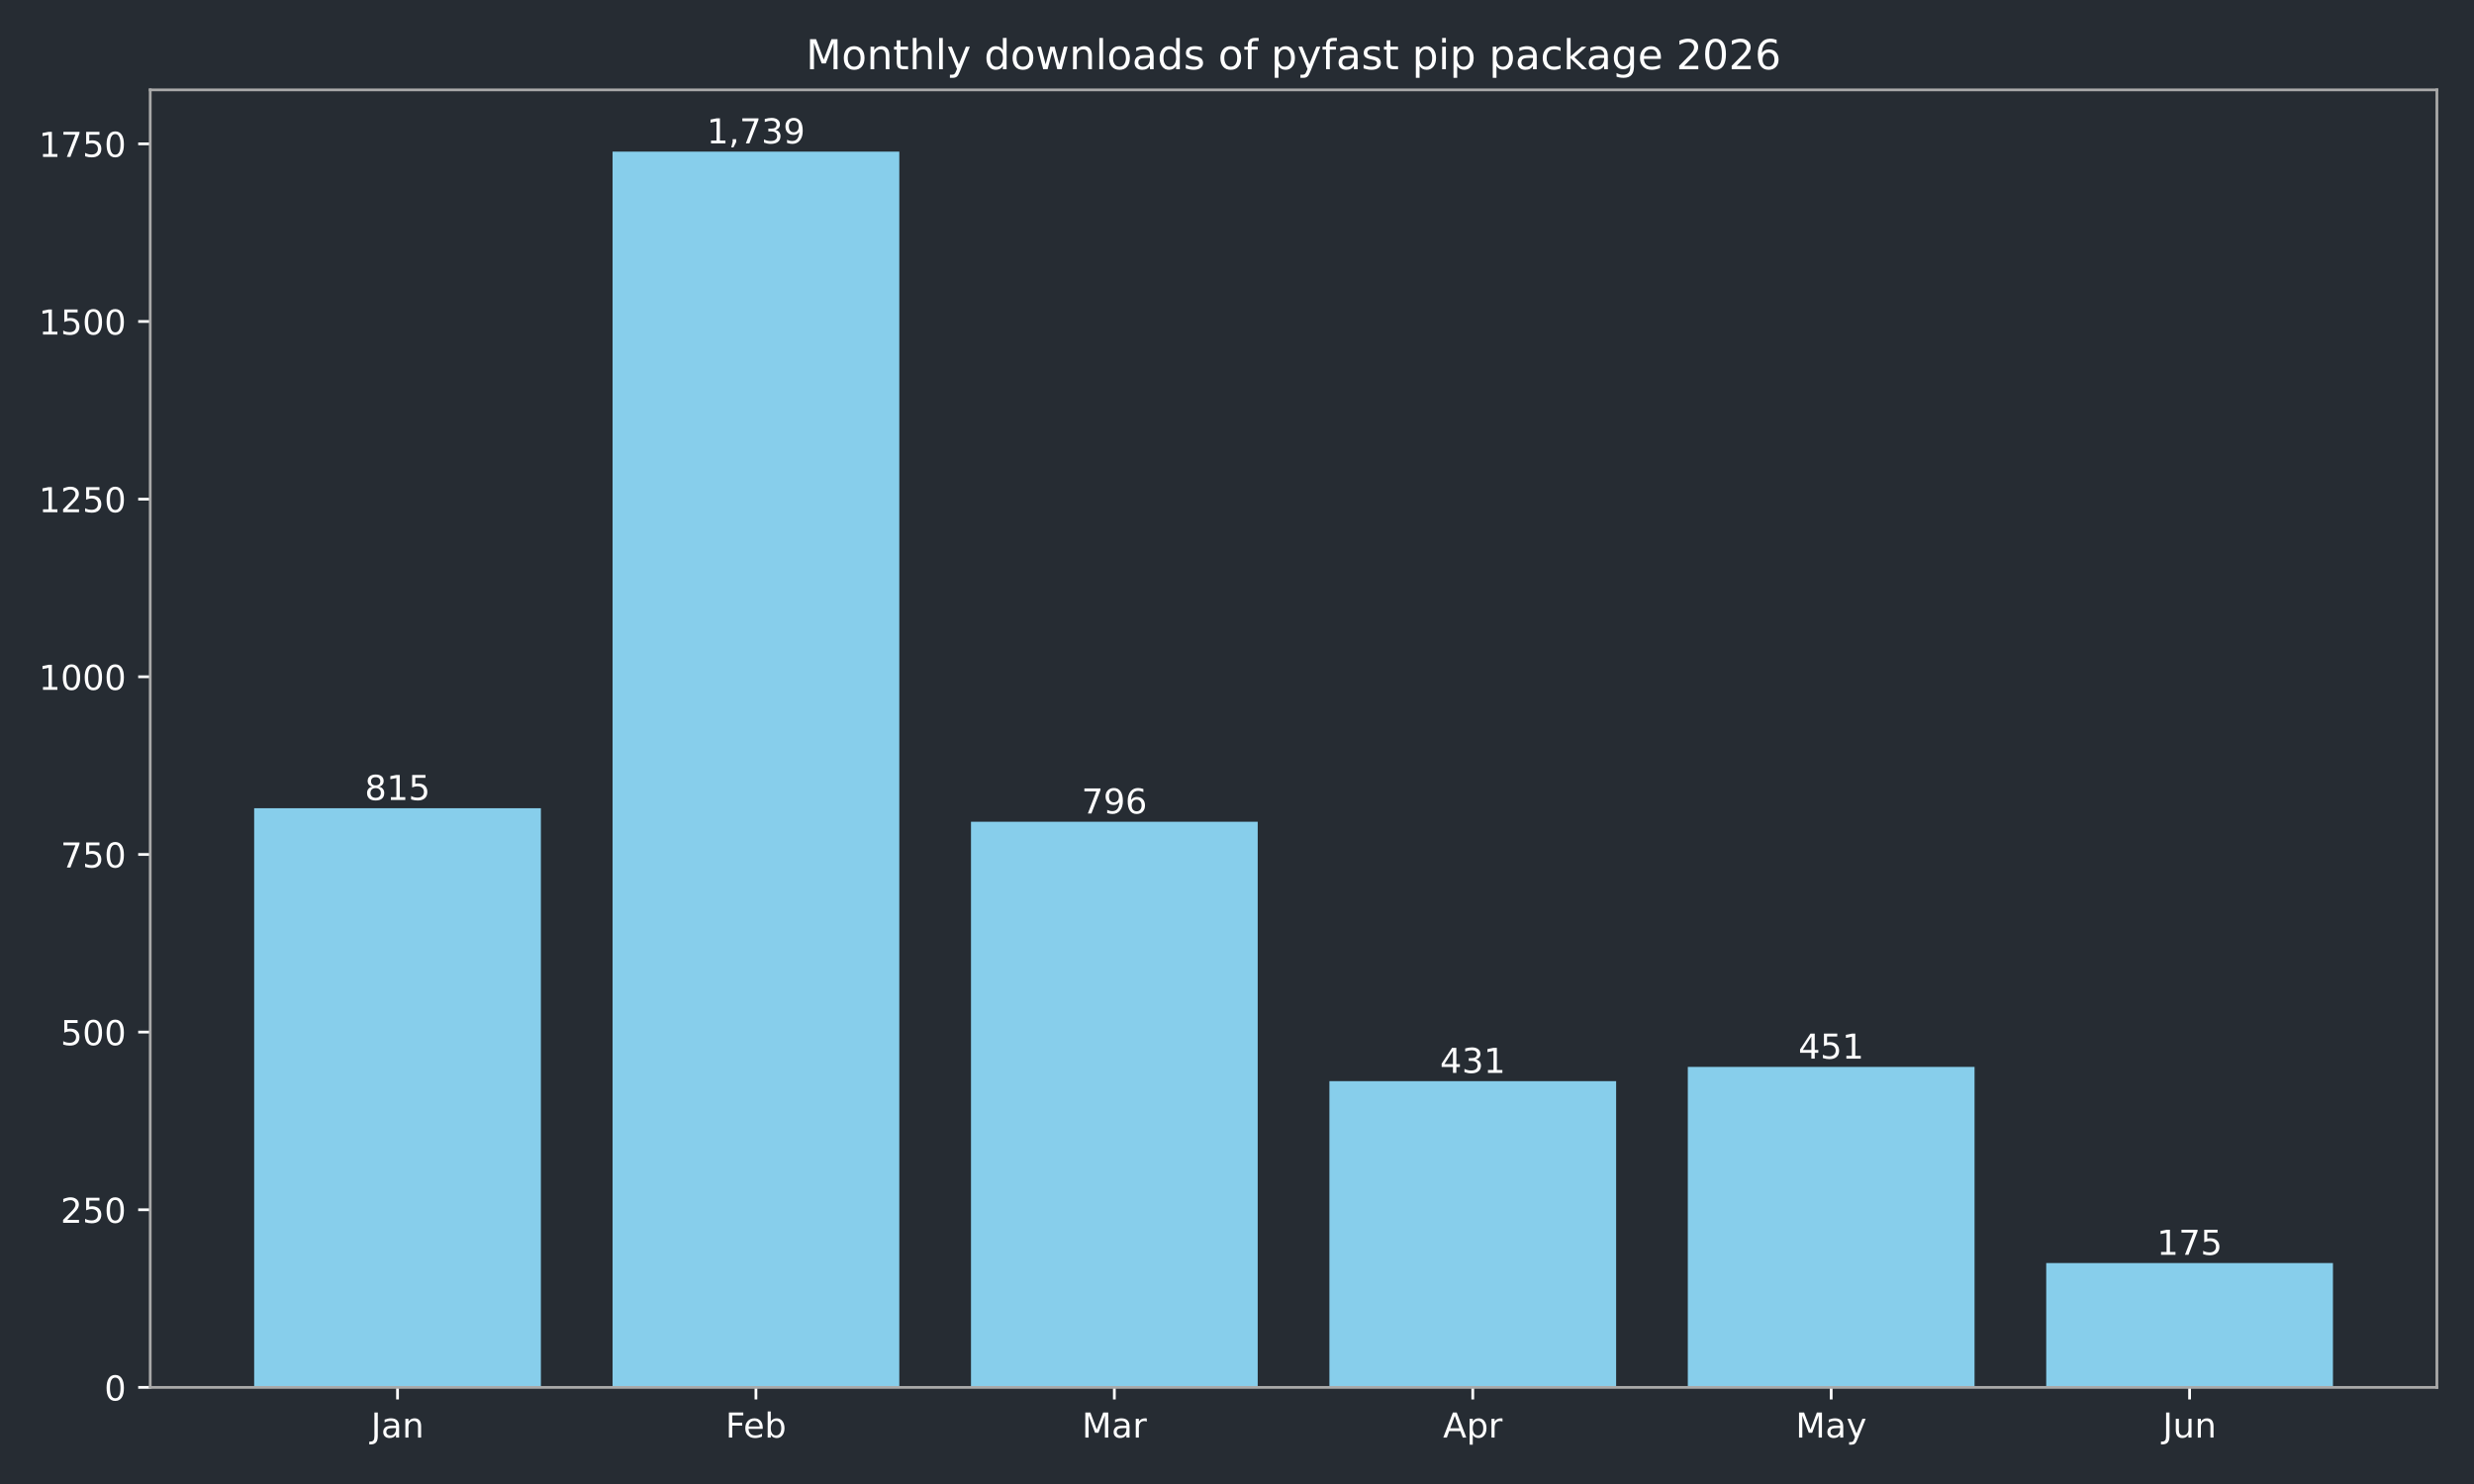
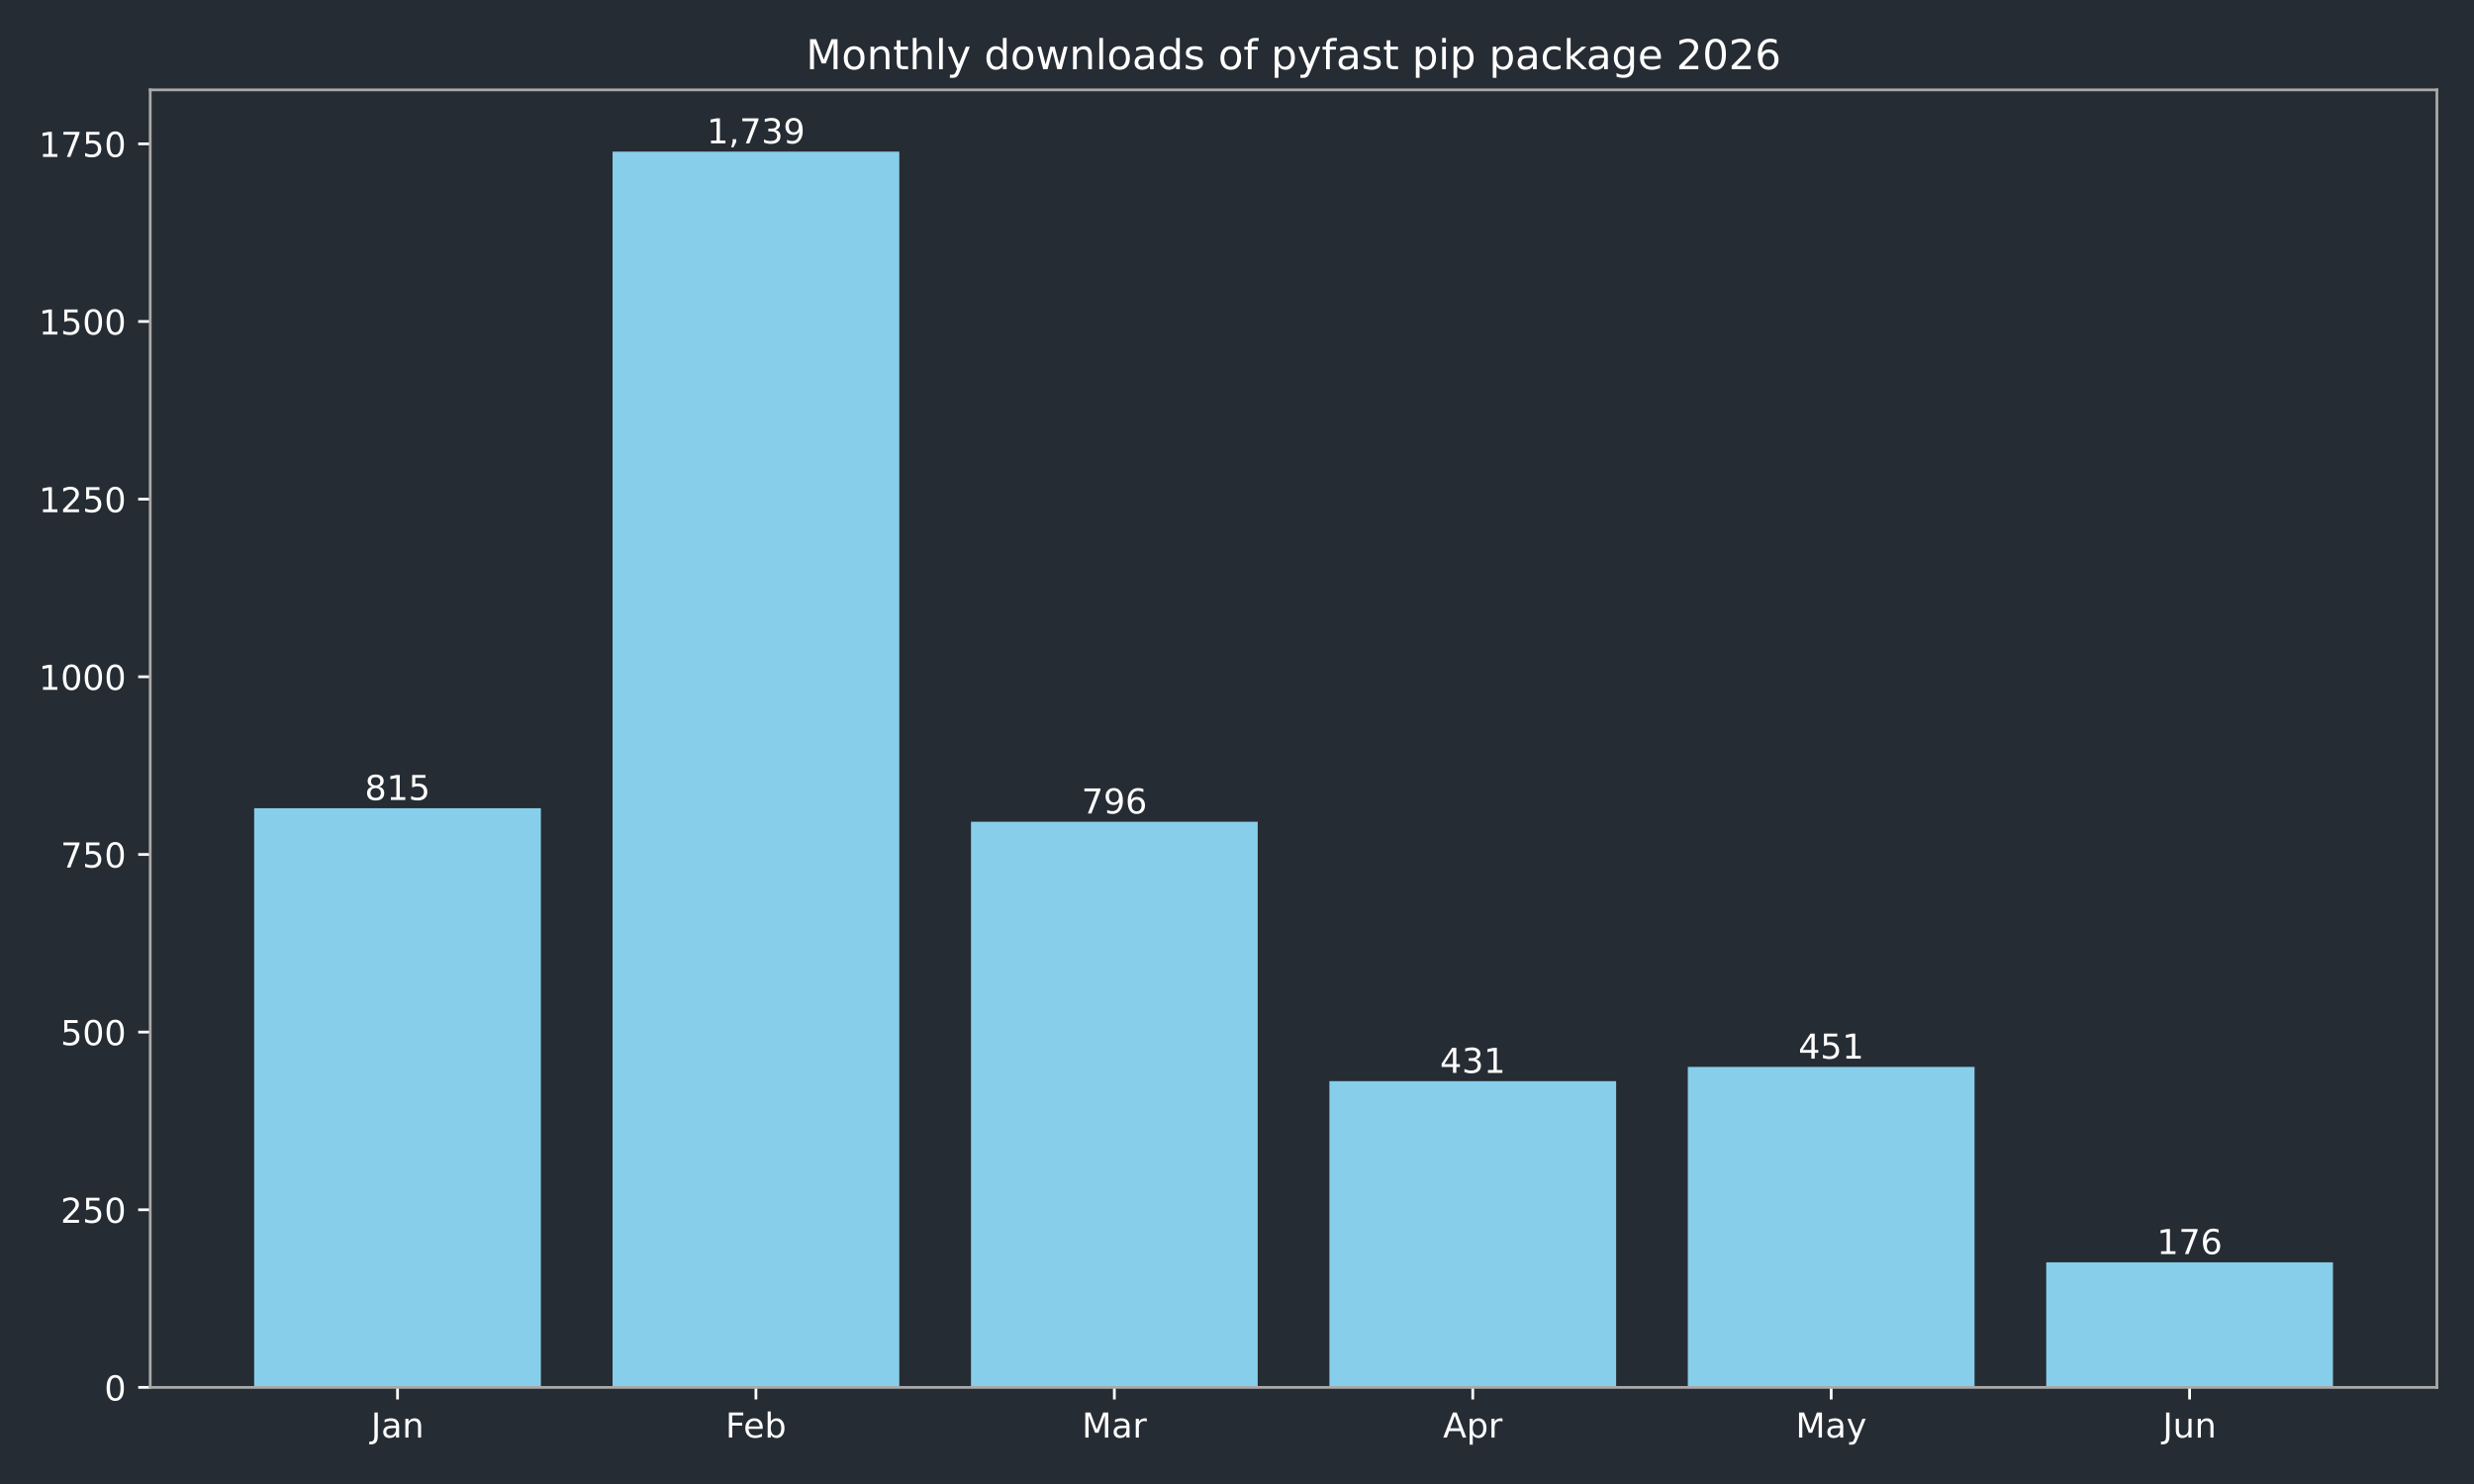
<svg xmlns="http://www.w3.org/2000/svg" xmlns:xlink="http://www.w3.org/1999/xlink" width="720pt" height="432pt" viewBox="0 0 720 432" version="1.1">
  <defs>
    <style type="text/css">*{stroke-linejoin: round; stroke-linecap: butt}</style>
  </defs>
  <g id="figure_1">
    <g id="patch_1">
      <path d="M 0 432  L 720 432  L 720 0  L 0 0  z " style="fill: #262c33" />
    </g>
    <g id="axes_1">
      <g id="patch_2">
        <path d="M 43.72 403.878  L 709.2 403.878  L 709.2 26.16  L 43.72 26.16  z " style="fill: #262c33" />
      </g>
      <g id="patch_3">
-         <path d="M 73.969 403.878  L 157.415 403.878  L 157.415 235.286  L 73.969 235.286  z " clip-path="url(#p4d38c6f871)" style="fill: #87ceeb" />
+         <path d="M 73.969 403.878  L 157.415 403.878  L 157.415 235.286  L 73.969 235.286  z " clip-path="url(#pf33a53fb27)" style="fill: #87ceeb" />
      </g>
      <g id="patch_4">
-         <path d="M 178.276 403.878  L 261.722 403.878  L 261.722 44.147  L 178.276 44.147  z " clip-path="url(#p4d38c6f871)" style="fill: #87ceeb" />
+         <path d="M 178.276 403.878  L 261.722 403.878  L 261.722 44.147  L 178.276 44.147  z " clip-path="url(#pf33a53fb27)" style="fill: #87ceeb" />
      </g>
      <g id="patch_5">
-         <path d="M 282.584 403.878  L 366.029 403.878  L 366.029 239.216  L 282.584 239.216  z " clip-path="url(#p4d38c6f871)" style="fill: #87ceeb" />
+         <path d="M 282.584 403.878  L 366.029 403.878  L 366.029 239.216  L 282.584 239.216  z " clip-path="url(#pf33a53fb27)" style="fill: #87ceeb" />
      </g>
      <g id="patch_6">
-         <path d="M 386.891 403.878  L 470.336 403.878  L 470.336 314.721  L 386.891 314.721  z " clip-path="url(#p4d38c6f871)" style="fill: #87ceeb" />
+         <path d="M 386.891 403.878  L 470.336 403.878  L 470.336 314.721  L 386.891 314.721  z " clip-path="url(#pf33a53fb27)" style="fill: #87ceeb" />
      </g>
      <g id="patch_7">
-         <path d="M 491.198 403.878  L 574.644 403.878  L 574.644 310.583  L 491.198 310.583  z " clip-path="url(#p4d38c6f871)" style="fill: #87ceeb" />
+         <path d="M 491.198 403.878  L 574.644 403.878  L 574.644 310.583  L 491.198 310.583  z " clip-path="url(#pf33a53fb27)" style="fill: #87ceeb" />
      </g>
      <g id="patch_8">
-         <path d="M 595.505 403.878  L 678.951 403.878  L 678.951 367.677  L 595.505 367.677  z " clip-path="url(#p4d38c6f871)" style="fill: #87ceeb" />
+         <path d="M 595.505 403.878  L 678.951 403.878  L 678.951 367.47  L 595.505 367.47  z " clip-path="url(#pf33a53fb27)" style="fill: #87ceeb" />
      </g>
      <g id="matplotlib.axis_1">
        <g id="xtick_1">
          <g id="line2d_1">
            <defs>
-               <path id="m514dff35a0" d="M 0 0  L 0 3.5  " style="stroke: #ffffff; stroke-width: 0.8" />
+               <path id="m646ab9d589" d="M 0 0  L 0 3.5  " style="stroke: #ffffff; stroke-width: 0.8" />
            </defs>
            <g>
-               <use xlink:href="#m514dff35a0" x="115.692" y="403.878" style="fill: #ffffff; stroke: #ffffff; stroke-width: 0.8" />
+               <use xlink:href="#m646ab9d589" x="115.692" y="403.878" style="fill: #ffffff; stroke: #ffffff; stroke-width: 0.8" />
            </g>
          </g>
          <g id="text_1">
            <g style="fill: #ffffff" transform="translate(107.9842 418.4753) scale(0.1 -0.1)">
              <defs>
                <path id="DejaVuSans-2d" d="M 628 4666  L 1259 4666  L 1259 325  Q 1259 -519 939 -900  Q 619 -1281 -91 -1281  L -331 -1281  L -331 -750  L -134 -750  Q 284 -750 456 -515  Q 628 -281 628 325  L 628 4666  z " transform="scale(0.015625)" />
                <path id="DejaVuSans-44" d="M 2194 1759  Q 1497 1759 1228 1600  Q 959 1441 959 1056  Q 959 750 1161 570  Q 1363 391 1709 391  Q 2188 391 2477 730  Q 2766 1069 2766 1631  L 2766 1759  L 2194 1759  z M 3341 1997  L 3341 0  L 2766 0  L 2766 531  Q 2569 213 2275 61  Q 1981 -91 1556 -91  Q 1019 -91 701 211  Q 384 513 384 1019  Q 384 1609 779 1909  Q 1175 2209 1959 2209  L 2766 2209  L 2766 2266  Q 2766 2663 2505 2880  Q 2244 3097 1772 3097  Q 1472 3097 1187 3025  Q 903 2953 641 2809  L 641 3341  Q 956 3463 1253 3523  Q 1550 3584 1831 3584  Q 2591 3584 2966 3190  Q 3341 2797 3341 1997  z " transform="scale(0.015625)" />
                <path id="DejaVuSans-51" d="M 3513 2113  L 3513 0  L 2938 0  L 2938 2094  Q 2938 2591 2744 2837  Q 2550 3084 2163 3084  Q 1697 3084 1428 2787  Q 1159 2491 1159 1978  L 1159 0  L 581 0  L 581 3500  L 1159 3500  L 1159 2956  Q 1366 3272 1645 3428  Q 1925 3584 2291 3584  Q 2894 3584 3203 3211  Q 3513 2838 3513 2113  z " transform="scale(0.015625)" />
              </defs>
              <use xlink:href="#DejaVuSans-2d" />
              <use xlink:href="#DejaVuSans-44" transform="translate(29.5 0)" />
              <use xlink:href="#DejaVuSans-51" transform="translate(90.78125 0)" />
            </g>
          </g>
        </g>
        <g id="xtick_2">
          <g id="line2d_2">
            <g>
-               <use xlink:href="#m514dff35a0" x="219.999" y="403.878" style="fill: #ffffff; stroke: #ffffff; stroke-width: 0.8" />
+               <use xlink:href="#m646ab9d589" x="219.999" y="403.878" style="fill: #ffffff; stroke: #ffffff; stroke-width: 0.8" />
            </g>
          </g>
          <g id="text_2">
            <g style="fill: #ffffff" transform="translate(211.1461 418.4761) scale(0.1 -0.1)">
              <defs>
                <path id="DejaVuSans-29" d="M 628 4666  L 3309 4666  L 3309 4134  L 1259 4134  L 1259 2759  L 3109 2759  L 3109 2228  L 1259 2228  L 1259 0  L 628 0  L 628 4666  z " transform="scale(0.015625)" />
                <path id="DejaVuSans-48" d="M 3597 1894  L 3597 1613  L 953 1613  Q 991 1019 1311 708  Q 1631 397 2203 397  Q 2534 397 2845 478  Q 3156 559 3463 722  L 3463 178  Q 3153 47 2828 -22  Q 2503 -91 2169 -91  Q 1331 -91 842 396  Q 353 884 353 1716  Q 353 2575 817 3079  Q 1281 3584 2069 3584  Q 2775 3584 3186 3129  Q 3597 2675 3597 1894  z M 3022 2063  Q 3016 2534 2758 2815  Q 2500 3097 2075 3097  Q 1594 3097 1305 2825  Q 1016 2553 972 2059  L 3022 2063  z " transform="scale(0.015625)" />
                <path id="DejaVuSans-45" d="M 3116 1747  Q 3116 2381 2855 2742  Q 2594 3103 2138 3103  Q 1681 3103 1420 2742  Q 1159 2381 1159 1747  Q 1159 1113 1420 752  Q 1681 391 2138 391  Q 2594 391 2855 752  Q 3116 1113 3116 1747  z M 1159 2969  Q 1341 3281 1617 3432  Q 1894 3584 2278 3584  Q 2916 3584 3314 3078  Q 3713 2572 3713 1747  Q 3713 922 3314 415  Q 2916 -91 2278 -91  Q 1894 -91 1617 61  Q 1341 213 1159 525  L 1159 0  L 581 0  L 581 4863  L 1159 4863  L 1159 2969  z " transform="scale(0.015625)" />
              </defs>
              <use xlink:href="#DejaVuSans-29" />
              <use xlink:href="#DejaVuSans-48" transform="translate(52.04688 0)" />
              <use xlink:href="#DejaVuSans-45" transform="translate(113.5781 0)" />
            </g>
          </g>
        </g>
        <g id="xtick_3">
          <g id="line2d_3">
            <g>
-               <use xlink:href="#m514dff35a0" x="324.306" y="403.878" style="fill: #ffffff; stroke: #ffffff; stroke-width: 0.8" />
+               <use xlink:href="#m646ab9d589" x="324.306" y="403.878" style="fill: #ffffff; stroke: #ffffff; stroke-width: 0.8" />
            </g>
          </g>
          <g id="text_3">
            <g style="fill: #ffffff" transform="translate(314.8728 418.4753) scale(0.1 -0.1)">
              <defs>
                <path id="DejaVuSans-30" d="M 628 4666  L 1569 4666  L 2759 1491  L 3956 4666  L 4897 4666  L 4897 0  L 4281 0  L 4281 4097  L 3078 897  L 2444 897  L 1241 4097  L 1241 0  L 628 0  L 628 4666  z " transform="scale(0.015625)" />
                <path id="DejaVuSans-55" d="M 2631 2963  Q 2534 3019 2420 3045  Q 2306 3072 2169 3072  Q 1681 3072 1420 2755  Q 1159 2438 1159 1844  L 1159 0  L 581 0  L 581 3500  L 1159 3500  L 1159 2956  Q 1341 3275 1631 3429  Q 1922 3584 2338 3584  Q 2397 3584 2469 3576  Q 2541 3569 2628 3553  L 2631 2963  z " transform="scale(0.015625)" />
              </defs>
              <use xlink:href="#DejaVuSans-30" />
              <use xlink:href="#DejaVuSans-44" transform="translate(86.28125 0)" />
              <use xlink:href="#DejaVuSans-55" transform="translate(147.5625 0)" />
            </g>
          </g>
        </g>
        <g id="xtick_4">
          <g id="line2d_4">
            <g>
-               <use xlink:href="#m514dff35a0" x="428.614" y="403.878" style="fill: #ffffff; stroke: #ffffff; stroke-width: 0.8" />
+               <use xlink:href="#m646ab9d589" x="428.614" y="403.878" style="fill: #ffffff; stroke: #ffffff; stroke-width: 0.8" />
            </g>
          </g>
          <g id="text_4">
            <g style="fill: #ffffff" transform="translate(419.9636 418.4753) scale(0.1 -0.1)">
              <defs>
                <path id="DejaVuSans-24" d="M 2188 4044  L 1331 1722  L 3047 1722  L 2188 4044  z M 1831 4666  L 2547 4666  L 4325 0  L 3669 0  L 3244 1197  L 1141 1197  L 716 0  L 50 0  L 1831 4666  z " transform="scale(0.015625)" />
                <path id="DejaVuSans-53" d="M 1159 525  L 1159 -1331  L 581 -1331  L 581 3500  L 1159 3500  L 1159 2969  Q 1341 3281 1617 3432  Q 1894 3584 2278 3584  Q 2916 3584 3314 3078  Q 3713 2572 3713 1747  Q 3713 922 3314 415  Q 2916 -91 2278 -91  Q 1894 -91 1617 61  Q 1341 213 1159 525  z M 3116 1747  Q 3116 2381 2855 2742  Q 2594 3103 2138 3103  Q 1681 3103 1420 2742  Q 1159 2381 1159 1747  Q 1159 1113 1420 752  Q 1681 391 2138 391  Q 2594 391 2855 752  Q 3116 1113 3116 1747  z " transform="scale(0.015625)" />
              </defs>
              <use xlink:href="#DejaVuSans-24" />
              <use xlink:href="#DejaVuSans-53" transform="translate(68.40625 0)" />
              <use xlink:href="#DejaVuSans-55" transform="translate(131.8906 0)" />
            </g>
          </g>
        </g>
        <g id="xtick_5">
          <g id="line2d_5">
            <g>
-               <use xlink:href="#m514dff35a0" x="532.921" y="403.878" style="fill: #ffffff; stroke: #ffffff; stroke-width: 0.8" />
+               <use xlink:href="#m646ab9d589" x="532.921" y="403.878" style="fill: #ffffff; stroke: #ffffff; stroke-width: 0.8" />
            </g>
          </g>
          <g id="text_5">
            <g style="fill: #ffffff" transform="translate(522.5833 418.4753) scale(0.1 -0.1)">
              <defs>
                <path id="DejaVuSans-5c" d="M 2059 -325  Q 1816 -950 1584 -1140  Q 1353 -1331 966 -1331  L 506 -1331  L 506 -850  L 844 -850  Q 1081 -850 1212 -737  Q 1344 -625 1503 -206  L 1606 56  L 191 3500  L 800 3500  L 1894 763  L 2988 3500  L 3597 3500  L 2059 -325  z " transform="scale(0.015625)" />
              </defs>
              <use xlink:href="#DejaVuSans-30" />
              <use xlink:href="#DejaVuSans-44" transform="translate(86.28125 0)" />
              <use xlink:href="#DejaVuSans-5c" transform="translate(147.5625 0)" />
            </g>
          </g>
        </g>
        <g id="xtick_6">
          <g id="line2d_6">
            <g>
-               <use xlink:href="#m514dff35a0" x="637.228" y="403.878" style="fill: #ffffff; stroke: #ffffff; stroke-width: 0.8" />
+               <use xlink:href="#m646ab9d589" x="637.228" y="403.878" style="fill: #ffffff; stroke: #ffffff; stroke-width: 0.8" />
            </g>
          </g>
          <g id="text_6">
            <g style="fill: #ffffff" transform="translate(629.4155 418.4753) scale(0.1 -0.1)">
              <defs>
                <path id="DejaVuSans-58" d="M 544 1381  L 544 3500  L 1119 3500  L 1119 1403  Q 1119 906 1312 657  Q 1506 409 1894 409  Q 2359 409 2629 706  Q 2900 1003 2900 1516  L 2900 3500  L 3475 3500  L 3475 0  L 2900 0  L 2900 538  Q 2691 219 2414 64  Q 2138 -91 1772 -91  Q 1169 -91 856 284  Q 544 659 544 1381  z M 1991 3584  L 1991 3584  z " transform="scale(0.015625)" />
              </defs>
              <use xlink:href="#DejaVuSans-2d" />
              <use xlink:href="#DejaVuSans-58" transform="translate(29.5 0)" />
              <use xlink:href="#DejaVuSans-51" transform="translate(92.875 0)" />
            </g>
          </g>
        </g>
      </g>
      <g id="matplotlib.axis_2">
        <g id="ytick_1">
          <g id="line2d_7">
            <defs>
-               <path id="m2db3b97689" d="M 0 0  L -3.5 0  " style="stroke: #ffffff; stroke-width: 0.8" />
+               <path id="m670245cf38" d="M 0 0  L -3.5 0  " style="stroke: #ffffff; stroke-width: 0.8" />
            </defs>
            <g>
-               <use xlink:href="#m2db3b97689" x="43.72" y="403.878" style="fill: #ffffff; stroke: #ffffff; stroke-width: 0.8" />
+               <use xlink:href="#m670245cf38" x="43.72" y="403.878" style="fill: #ffffff; stroke: #ffffff; stroke-width: 0.8" />
            </g>
          </g>
          <g id="text_7">
            <g style="fill: #ffffff" transform="translate(30.3575 407.6765) scale(0.1 -0.1)">
              <defs>
                <path id="DejaVuSans-13" d="M 2034 4250  Q 1547 4250 1301 3770  Q 1056 3291 1056 2328  Q 1056 1369 1301 889  Q 1547 409 2034 409  Q 2525 409 2770 889  Q 3016 1369 3016 2328  Q 3016 3291 2770 3770  Q 2525 4250 2034 4250  z M 2034 4750  Q 2819 4750 3233 4129  Q 3647 3509 3647 2328  Q 3647 1150 3233 529  Q 2819 -91 2034 -91  Q 1250 -91 836 529  Q 422 1150 422 2328  Q 422 3509 836 4129  Q 1250 4750 2034 4750  z " transform="scale(0.015625)" />
              </defs>
              <use xlink:href="#DejaVuSans-13" />
            </g>
          </g>
        </g>
        <g id="ytick_2">
          <g id="line2d_8">
            <g>
-               <use xlink:href="#m2db3b97689" x="43.72" y="352.162" style="fill: #ffffff; stroke: #ffffff; stroke-width: 0.8" />
+               <use xlink:href="#m670245cf38" x="43.72" y="352.162" style="fill: #ffffff; stroke: #ffffff; stroke-width: 0.8" />
            </g>
          </g>
          <g id="text_8">
            <g style="fill: #ffffff" transform="translate(17.6325 355.9613) scale(0.1 -0.1)">
              <defs>
                <path id="DejaVuSans-15" d="M 1228 531  L 3431 531  L 3431 0  L 469 0  L 469 531  Q 828 903 1448 1529  Q 2069 2156 2228 2338  Q 2531 2678 2651 2914  Q 2772 3150 2772 3378  Q 2772 3750 2511 3984  Q 2250 4219 1831 4219  Q 1534 4219 1204 4116  Q 875 4013 500 3803  L 500 4441  Q 881 4594 1212 4672  Q 1544 4750 1819 4750  Q 2544 4750 2975 4387  Q 3406 4025 3406 3419  Q 3406 3131 3298 2873  Q 3191 2616 2906 2266  Q 2828 2175 2409 1742  Q 1991 1309 1228 531  z " transform="scale(0.015625)" />
                <path id="DejaVuSans-18" d="M 691 4666  L 3169 4666  L 3169 4134  L 1269 4134  L 1269 2991  Q 1406 3038 1543 3061  Q 1681 3084 1819 3084  Q 2600 3084 3056 2656  Q 3513 2228 3513 1497  Q 3513 744 3044 326  Q 2575 -91 1722 -91  Q 1428 -91 1123 -41  Q 819 9 494 109  L 494 744  Q 775 591 1075 516  Q 1375 441 1709 441  Q 2250 441 2565 725  Q 2881 1009 2881 1497  Q 2881 1984 2565 2268  Q 2250 2553 1709 2553  Q 1456 2553 1204 2497  Q 953 2441 691 2322  L 691 4666  z " transform="scale(0.015625)" />
              </defs>
              <use xlink:href="#DejaVuSans-15" />
              <use xlink:href="#DejaVuSans-18" transform="translate(63.625 0)" />
              <use xlink:href="#DejaVuSans-13" transform="translate(127.25 0)" />
            </g>
          </g>
        </g>
        <g id="ytick_3">
          <g id="line2d_9">
            <g>
-               <use xlink:href="#m2db3b97689" x="43.72" y="300.447" style="fill: #ffffff; stroke: #ffffff; stroke-width: 0.8" />
+               <use xlink:href="#m670245cf38" x="43.72" y="300.447" style="fill: #ffffff; stroke: #ffffff; stroke-width: 0.8" />
            </g>
          </g>
          <g id="text_9">
            <g style="fill: #ffffff" transform="translate(17.6325 304.246) scale(0.1 -0.1)">
              <use xlink:href="#DejaVuSans-18" />
              <use xlink:href="#DejaVuSans-13" transform="translate(63.625 0)" />
              <use xlink:href="#DejaVuSans-13" transform="translate(127.25 0)" />
            </g>
          </g>
        </g>
        <g id="ytick_4">
          <g id="line2d_10">
            <g>
-               <use xlink:href="#m2db3b97689" x="43.72" y="248.732" style="fill: #ffffff; stroke: #ffffff; stroke-width: 0.8" />
+               <use xlink:href="#m670245cf38" x="43.72" y="248.732" style="fill: #ffffff; stroke: #ffffff; stroke-width: 0.8" />
            </g>
          </g>
          <g id="text_10">
            <g style="fill: #ffffff" transform="translate(17.6325 252.5308) scale(0.1 -0.1)">
              <defs>
                <path id="DejaVuSans-1a" d="M 525 4666  L 3525 4666  L 3525 4397  L 1831 0  L 1172 0  L 2766 4134  L 525 4134  L 525 4666  z " transform="scale(0.015625)" />
              </defs>
              <use xlink:href="#DejaVuSans-1a" />
              <use xlink:href="#DejaVuSans-18" transform="translate(63.625 0)" />
              <use xlink:href="#DejaVuSans-13" transform="translate(127.25 0)" />
            </g>
          </g>
        </g>
        <g id="ytick_5">
          <g id="line2d_11">
            <g>
-               <use xlink:href="#m2db3b97689" x="43.72" y="197.017" style="fill: #ffffff; stroke: #ffffff; stroke-width: 0.8" />
+               <use xlink:href="#m670245cf38" x="43.72" y="197.017" style="fill: #ffffff; stroke: #ffffff; stroke-width: 0.8" />
            </g>
          </g>
          <g id="text_11">
            <g style="fill: #ffffff" transform="translate(11.27 200.8156) scale(0.1 -0.1)">
              <defs>
                <path id="DejaVuSans-14" d="M 794 531  L 1825 531  L 1825 4091  L 703 3866  L 703 4441  L 1819 4666  L 2450 4666  L 2450 531  L 3481 531  L 3481 0  L 794 0  L 794 531  z " transform="scale(0.015625)" />
              </defs>
              <use xlink:href="#DejaVuSans-14" />
              <use xlink:href="#DejaVuSans-13" transform="translate(63.625 0)" />
              <use xlink:href="#DejaVuSans-13" transform="translate(127.25 0)" />
              <use xlink:href="#DejaVuSans-13" transform="translate(190.875 0)" />
            </g>
          </g>
        </g>
        <g id="ytick_6">
          <g id="line2d_12">
            <g>
-               <use xlink:href="#m2db3b97689" x="43.72" y="145.302" style="fill: #ffffff; stroke: #ffffff; stroke-width: 0.8" />
+               <use xlink:href="#m670245cf38" x="43.72" y="145.302" style="fill: #ffffff; stroke: #ffffff; stroke-width: 0.8" />
            </g>
          </g>
          <g id="text_12">
            <g style="fill: #ffffff" transform="translate(11.27 149.1004) scale(0.1 -0.1)">
              <use xlink:href="#DejaVuSans-14" />
              <use xlink:href="#DejaVuSans-15" transform="translate(63.625 0)" />
              <use xlink:href="#DejaVuSans-18" transform="translate(127.25 0)" />
              <use xlink:href="#DejaVuSans-13" transform="translate(190.875 0)" />
            </g>
          </g>
        </g>
        <g id="ytick_7">
          <g id="line2d_13">
            <g>
-               <use xlink:href="#m2db3b97689" x="43.72" y="93.586" style="fill: #ffffff; stroke: #ffffff; stroke-width: 0.8" />
+               <use xlink:href="#m670245cf38" x="43.72" y="93.586" style="fill: #ffffff; stroke: #ffffff; stroke-width: 0.8" />
            </g>
          </g>
          <g id="text_13">
            <g style="fill: #ffffff" transform="translate(11.27 97.38514) scale(0.1 -0.1)">
              <use xlink:href="#DejaVuSans-14" />
              <use xlink:href="#DejaVuSans-18" transform="translate(63.625 0)" />
              <use xlink:href="#DejaVuSans-13" transform="translate(127.25 0)" />
              <use xlink:href="#DejaVuSans-13" transform="translate(190.875 0)" />
            </g>
          </g>
        </g>
        <g id="ytick_8">
          <g id="line2d_14">
            <g>
-               <use xlink:href="#m2db3b97689" x="43.72" y="41.871" style="fill: #ffffff; stroke: #ffffff; stroke-width: 0.8" />
+               <use xlink:href="#m670245cf38" x="43.72" y="41.871" style="fill: #ffffff; stroke: #ffffff; stroke-width: 0.8" />
            </g>
          </g>
          <g id="text_14">
            <g style="fill: #ffffff" transform="translate(11.27 45.66991) scale(0.1 -0.1)">
              <use xlink:href="#DejaVuSans-14" />
              <use xlink:href="#DejaVuSans-1a" transform="translate(63.625 0)" />
              <use xlink:href="#DejaVuSans-18" transform="translate(127.25 0)" />
              <use xlink:href="#DejaVuSans-13" transform="translate(190.875 0)" />
            </g>
          </g>
        </g>
      </g>
      <g id="patch_9">
        <path d="M 43.72 403.878  L 43.72 26.16  " style="fill: none; stroke: #a9a9a9; stroke-width: 0.8; stroke-linejoin: miter; stroke-linecap: square" />
      </g>
      <g id="patch_10">
        <path d="M 709.2 403.878  L 709.2 26.16  " style="fill: none; stroke: #a9a9a9; stroke-width: 0.8; stroke-linejoin: miter; stroke-linecap: square" />
      </g>
      <g id="patch_11">
        <path d="M 43.72 403.878  L 709.2 403.878  " style="fill: none; stroke: #a9a9a9; stroke-width: 0.8; stroke-linejoin: miter; stroke-linecap: square" />
      </g>
      <g id="patch_12">
        <path d="M 43.72 26.16  L 709.2 26.16  " style="fill: none; stroke: #a9a9a9; stroke-width: 0.8; stroke-linejoin: miter; stroke-linecap: square" />
      </g>
      <g id="text_15">
        <g style="fill: #ffffff" transform="translate(106.1482 232.8837) scale(0.1 -0.1)">
          <defs>
            <path id="DejaVuSans-1b" d="M 2034 2216  Q 1584 2216 1326 1975  Q 1069 1734 1069 1313  Q 1069 891 1326 650  Q 1584 409 2034 409  Q 2484 409 2743 651  Q 3003 894 3003 1313  Q 3003 1734 2745 1975  Q 2488 2216 2034 2216  z M 1403 2484  Q 997 2584 770 2862  Q 544 3141 544 3541  Q 544 4100 942 4425  Q 1341 4750 2034 4750  Q 2731 4750 3128 4425  Q 3525 4100 3525 3541  Q 3525 3141 3298 2862  Q 3072 2584 2669 2484  Q 3125 2378 3379 2068  Q 3634 1759 3634 1313  Q 3634 634 3220 271  Q 2806 -91 2034 -91  Q 1263 -91 848 271  Q 434 634 434 1313  Q 434 1759 690 2068  Q 947 2378 1403 2484  z M 1172 3481  Q 1172 3119 1398 2916  Q 1625 2713 2034 2713  Q 2441 2713 2670 2916  Q 2900 3119 2900 3481  Q 2900 3844 2670 4047  Q 2441 4250 2034 4250  Q 1625 4250 1398 4047  Q 1172 3844 1172 3481  z " transform="scale(0.015625)" />
          </defs>
          <use xlink:href="#DejaVuSans-1b" />
          <use xlink:href="#DejaVuSans-14" transform="translate(63.625 0)" />
          <use xlink:href="#DejaVuSans-18" transform="translate(127.25 0)" />
        </g>
      </g>
      <g id="text_16">
        <g style="fill: #ffffff" transform="translate(205.6851 41.74421) scale(0.1 -0.1)">
          <defs>
            <path id="DejaVuSans-f" d="M 750 794  L 1409 794  L 1409 256  L 897 -744  L 494 -744  L 750 256  L 750 794  z " transform="scale(0.015625)" />
            <path id="DejaVuSans-16" d="M 2597 2516  Q 3050 2419 3304 2112  Q 3559 1806 3559 1356  Q 3559 666 3084 287  Q 2609 -91 1734 -91  Q 1441 -91 1130 -33  Q 819 25 488 141  L 488 750  Q 750 597 1062 519  Q 1375 441 1716 441  Q 2309 441 2620 675  Q 2931 909 2931 1356  Q 2931 1769 2642 2001  Q 2353 2234 1838 2234  L 1294 2234  L 1294 2753  L 1863 2753  Q 2328 2753 2575 2939  Q 2822 3125 2822 3475  Q 2822 3834 2567 4026  Q 2313 4219 1838 4219  Q 1578 4219 1281 4162  Q 984 4106 628 3988  L 628 4550  Q 988 4650 1302 4700  Q 1616 4750 1894 4750  Q 2613 4750 3031 4423  Q 3450 4097 3450 3541  Q 3450 3153 3228 2886  Q 3006 2619 2597 2516  z " transform="scale(0.015625)" />
            <path id="DejaVuSans-1c" d="M 703 97  L 703 672  Q 941 559 1184 500  Q 1428 441 1663 441  Q 2288 441 2617 861  Q 2947 1281 2994 2138  Q 2813 1869 2534 1725  Q 2256 1581 1919 1581  Q 1219 1581 811 2004  Q 403 2428 403 3163  Q 403 3881 828 4315  Q 1253 4750 1959 4750  Q 2769 4750 3195 4129  Q 3622 3509 3622 2328  Q 3622 1225 3098 567  Q 2575 -91 1691 -91  Q 1453 -91 1209 -44  Q 966 3 703 97  z M 1959 2075  Q 2384 2075 2632 2365  Q 2881 2656 2881 3163  Q 2881 3666 2632 3958  Q 2384 4250 1959 4250  Q 1534 4250 1286 3958  Q 1038 3666 1038 3163  Q 1038 2656 1286 2365  Q 1534 2075 1959 2075  z " transform="scale(0.015625)" />
          </defs>
          <use xlink:href="#DejaVuSans-14" />
          <use xlink:href="#DejaVuSans-f" transform="translate(63.625 0)" />
          <use xlink:href="#DejaVuSans-1a" transform="translate(95.40625 0)" />
          <use xlink:href="#DejaVuSans-16" transform="translate(159.0312 0)" />
          <use xlink:href="#DejaVuSans-1c" transform="translate(222.6562 0)" />
        </g>
      </g>
      <g id="text_17">
        <g style="fill: #ffffff" transform="translate(314.7626 236.814) scale(0.1 -0.1)">
          <defs>
            <path id="DejaVuSans-19" d="M 2113 2584  Q 1688 2584 1439 2293  Q 1191 2003 1191 1497  Q 1191 994 1439 701  Q 1688 409 2113 409  Q 2538 409 2786 701  Q 3034 994 3034 1497  Q 3034 2003 2786 2293  Q 2538 2584 2113 2584  z M 3366 4563  L 3366 3988  Q 3128 4100 2886 4159  Q 2644 4219 2406 4219  Q 1781 4219 1451 3797  Q 1122 3375 1075 2522  Q 1259 2794 1537 2939  Q 1816 3084 2150 3084  Q 2853 3084 3261 2657  Q 3669 2231 3669 1497  Q 3669 778 3244 343  Q 2819 -91 2113 -91  Q 1303 -91 875 529  Q 447 1150 447 2328  Q 447 3434 972 4092  Q 1497 4750 2381 4750  Q 2619 4750 2861 4703  Q 3103 4656 3366 4563  z " transform="scale(0.015625)" />
          </defs>
          <use xlink:href="#DejaVuSans-1a" />
          <use xlink:href="#DejaVuSans-1c" transform="translate(63.625 0)" />
          <use xlink:href="#DejaVuSans-19" transform="translate(127.25 0)" />
        </g>
      </g>
      <g id="text_18">
        <g style="fill: #ffffff" transform="translate(419.0699 312.3183) scale(0.1 -0.1)">
          <defs>
            <path id="DejaVuSans-17" d="M 2419 4116  L 825 1625  L 2419 1625  L 2419 4116  z M 2253 4666  L 3047 4666  L 3047 1625  L 3713 1625  L 3713 1100  L 3047 1100  L 3047 0  L 2419 0  L 2419 1100  L 313 1100  L 313 1709  L 2253 4666  z " transform="scale(0.015625)" />
          </defs>
          <use xlink:href="#DejaVuSans-17" />
          <use xlink:href="#DejaVuSans-16" transform="translate(63.625 0)" />
          <use xlink:href="#DejaVuSans-14" transform="translate(127.25 0)" />
        </g>
      </g>
      <g id="text_19">
        <g style="fill: #ffffff" transform="translate(523.3771 308.181) scale(0.1 -0.1)">
          <use xlink:href="#DejaVuSans-17" />
          <use xlink:href="#DejaVuSans-18" transform="translate(63.625 0)" />
          <use xlink:href="#DejaVuSans-14" transform="translate(127.25 0)" />
        </g>
      </g>
      <g id="text_20">
-         <g style="fill: #ffffff" transform="translate(627.6843 365.2747) scale(0.1 -0.1)">
+         <g style="fill: #ffffff" transform="translate(627.6843 365.0678) scale(0.1 -0.1)">
          <use xlink:href="#DejaVuSans-14" />
          <use xlink:href="#DejaVuSans-1a" transform="translate(63.625 0)" />
-           <use xlink:href="#DejaVuSans-18" transform="translate(127.25 0)" />
+           <use xlink:href="#DejaVuSans-19" transform="translate(127.25 0)" />
        </g>
      </g>
      <g id="text_21">
        <g style="fill: #ffffff" transform="translate(234.5581 20.16) scale(0.12 -0.12)">
          <defs>
            <path id="DejaVuSans-52" d="M 1959 3097  Q 1497 3097 1228 2736  Q 959 2375 959 1747  Q 959 1119 1226 758  Q 1494 397 1959 397  Q 2419 397 2687 759  Q 2956 1122 2956 1747  Q 2956 2369 2687 2733  Q 2419 3097 1959 3097  z M 1959 3584  Q 2709 3584 3137 3096  Q 3566 2609 3566 1747  Q 3566 888 3137 398  Q 2709 -91 1959 -91  Q 1206 -91 779 398  Q 353 888 353 1747  Q 353 2609 779 3096  Q 1206 3584 1959 3584  z " transform="scale(0.015625)" />
            <path id="DejaVuSans-57" d="M 1172 4494  L 1172 3500  L 2356 3500  L 2356 3053  L 1172 3053  L 1172 1153  Q 1172 725 1289 603  Q 1406 481 1766 481  L 2356 481  L 2356 0  L 1766 0  Q 1100 0 847 248  Q 594 497 594 1153  L 594 3053  L 172 3053  L 172 3500  L 594 3500  L 594 4494  L 1172 4494  z " transform="scale(0.015625)" />
            <path id="DejaVuSans-4b" d="M 3513 2113  L 3513 0  L 2938 0  L 2938 2094  Q 2938 2591 2744 2837  Q 2550 3084 2163 3084  Q 1697 3084 1428 2787  Q 1159 2491 1159 1978  L 1159 0  L 581 0  L 581 4863  L 1159 4863  L 1159 2956  Q 1366 3272 1645 3428  Q 1925 3584 2291 3584  Q 2894 3584 3203 3211  Q 3513 2838 3513 2113  z " transform="scale(0.015625)" />
            <path id="DejaVuSans-4f" d="M 603 4863  L 1178 4863  L 1178 0  L 603 0  L 603 4863  z " transform="scale(0.015625)" />
            <path id="DejaVuSans-3" transform="scale(0.015625)" />
            <path id="DejaVuSans-47" d="M 2906 2969  L 2906 4863  L 3481 4863  L 3481 0  L 2906 0  L 2906 525  Q 2725 213 2448 61  Q 2172 -91 1784 -91  Q 1150 -91 751 415  Q 353 922 353 1747  Q 353 2572 751 3078  Q 1150 3584 1784 3584  Q 2172 3584 2448 3432  Q 2725 3281 2906 2969  z M 947 1747  Q 947 1113 1208 752  Q 1469 391 1925 391  Q 2381 391 2643 752  Q 2906 1113 2906 1747  Q 2906 2381 2643 2742  Q 2381 3103 1925 3103  Q 1469 3103 1208 2742  Q 947 2381 947 1747  z " transform="scale(0.015625)" />
            <path id="DejaVuSans-5a" d="M 269 3500  L 844 3500  L 1563 769  L 2278 3500  L 2956 3500  L 3675 769  L 4391 3500  L 4966 3500  L 4050 0  L 3372 0  L 2619 2869  L 1863 0  L 1184 0  L 269 3500  z " transform="scale(0.015625)" />
            <path id="DejaVuSans-56" d="M 2834 3397  L 2834 2853  Q 2591 2978 2328 3040  Q 2066 3103 1784 3103  Q 1356 3103 1142 2972  Q 928 2841 928 2578  Q 928 2378 1081 2264  Q 1234 2150 1697 2047  L 1894 2003  Q 2506 1872 2764 1633  Q 3022 1394 3022 966  Q 3022 478 2636 193  Q 2250 -91 1575 -91  Q 1294 -91 989 -36  Q 684 19 347 128  L 347 722  Q 666 556 975 473  Q 1284 391 1588 391  Q 1994 391 2212 530  Q 2431 669 2431 922  Q 2431 1156 2273 1281  Q 2116 1406 1581 1522  L 1381 1569  Q 847 1681 609 1914  Q 372 2147 372 2553  Q 372 3047 722 3315  Q 1072 3584 1716 3584  Q 2034 3584 2315 3537  Q 2597 3491 2834 3397  z " transform="scale(0.015625)" />
            <path id="DejaVuSans-49" d="M 2375 4863  L 2375 4384  L 1825 4384  Q 1516 4384 1395 4259  Q 1275 4134 1275 3809  L 1275 3500  L 2222 3500  L 2222 3053  L 1275 3053  L 1275 0  L 697 0  L 697 3053  L 147 3053  L 147 3500  L 697 3500  L 697 3744  Q 697 4328 969 4595  Q 1241 4863 1831 4863  L 2375 4863  z " transform="scale(0.015625)" />
            <path id="DejaVuSans-4c" d="M 603 3500  L 1178 3500  L 1178 0  L 603 0  L 603 3500  z M 603 4863  L 1178 4863  L 1178 4134  L 603 4134  L 603 4863  z " transform="scale(0.015625)" />
            <path id="DejaVuSans-46" d="M 3122 3366  L 3122 2828  Q 2878 2963 2633 3030  Q 2388 3097 2138 3097  Q 1578 3097 1268 2742  Q 959 2388 959 1747  Q 959 1106 1268 751  Q 1578 397 2138 397  Q 2388 397 2633 464  Q 2878 531 3122 666  L 3122 134  Q 2881 22 2623 -34  Q 2366 -91 2075 -91  Q 1284 -91 818 406  Q 353 903 353 1747  Q 353 2603 823 3093  Q 1294 3584 2113 3584  Q 2378 3584 2631 3529  Q 2884 3475 3122 3366  z " transform="scale(0.015625)" />
            <path id="DejaVuSans-4e" d="M 581 4863  L 1159 4863  L 1159 1991  L 2875 3500  L 3609 3500  L 1753 1863  L 3688 0  L 2938 0  L 1159 1709  L 1159 0  L 581 0  L 581 4863  z " transform="scale(0.015625)" />
            <path id="DejaVuSans-4a" d="M 2906 1791  Q 2906 2416 2648 2759  Q 2391 3103 1925 3103  Q 1463 3103 1205 2759  Q 947 2416 947 1791  Q 947 1169 1205 825  Q 1463 481 1925 481  Q 2391 481 2648 825  Q 2906 1169 2906 1791  z M 3481 434  Q 3481 -459 3084 -895  Q 2688 -1331 1869 -1331  Q 1566 -1331 1297 -1286  Q 1028 -1241 775 -1147  L 775 -588  Q 1028 -725 1275 -790  Q 1522 -856 1778 -856  Q 2344 -856 2625 -561  Q 2906 -266 2906 331  L 2906 616  Q 2728 306 2450 153  Q 2172 0 1784 0  Q 1141 0 747 490  Q 353 981 353 1791  Q 353 2603 747 3093  Q 1141 3584 1784 3584  Q 2172 3584 2450 3431  Q 2728 3278 2906 2969  L 2906 3500  L 3481 3500  L 3481 434  z " transform="scale(0.015625)" />
          </defs>
          <use xlink:href="#DejaVuSans-30" />
          <use xlink:href="#DejaVuSans-52" transform="translate(86.28125 0)" />
          <use xlink:href="#DejaVuSans-51" transform="translate(147.4688 0)" />
          <use xlink:href="#DejaVuSans-57" transform="translate(210.8438 0)" />
          <use xlink:href="#DejaVuSans-4b" transform="translate(250.0469 0)" />
          <use xlink:href="#DejaVuSans-4f" transform="translate(313.4219 0)" />
          <use xlink:href="#DejaVuSans-5c" transform="translate(341.2031 0)" />
          <use xlink:href="#DejaVuSans-3" transform="translate(400.3906 0)" />
          <use xlink:href="#DejaVuSans-47" transform="translate(432.1719 0)" />
          <use xlink:href="#DejaVuSans-52" transform="translate(495.6562 0)" />
          <use xlink:href="#DejaVuSans-5a" transform="translate(556.8438 0)" />
          <use xlink:href="#DejaVuSans-51" transform="translate(638.625 0)" />
          <use xlink:href="#DejaVuSans-4f" transform="translate(702 0)" />
          <use xlink:href="#DejaVuSans-52" transform="translate(729.7812 0)" />
          <use xlink:href="#DejaVuSans-44" transform="translate(790.9688 0)" />
          <use xlink:href="#DejaVuSans-47" transform="translate(852.25 0)" />
          <use xlink:href="#DejaVuSans-56" transform="translate(915.7344 0)" />
          <use xlink:href="#DejaVuSans-3" transform="translate(967.8281 0)" />
          <use xlink:href="#DejaVuSans-52" transform="translate(999.6094 0)" />
          <use xlink:href="#DejaVuSans-49" transform="translate(1060.797 0)" />
          <use xlink:href="#DejaVuSans-3" transform="translate(1096 0)" />
          <use xlink:href="#DejaVuSans-53" transform="translate(1127.781 0)" />
          <use xlink:href="#DejaVuSans-5c" transform="translate(1191.266 0)" />
          <use xlink:href="#DejaVuSans-49" transform="translate(1250.453 0)" />
          <use xlink:href="#DejaVuSans-44" transform="translate(1285.656 0)" />
          <use xlink:href="#DejaVuSans-56" transform="translate(1346.938 0)" />
          <use xlink:href="#DejaVuSans-57" transform="translate(1399.031 0)" />
          <use xlink:href="#DejaVuSans-3" transform="translate(1438.234 0)" />
          <use xlink:href="#DejaVuSans-53" transform="translate(1470.016 0)" />
          <use xlink:href="#DejaVuSans-4c" transform="translate(1533.5 0)" />
          <use xlink:href="#DejaVuSans-53" transform="translate(1561.281 0)" />
          <use xlink:href="#DejaVuSans-3" transform="translate(1624.766 0)" />
          <use xlink:href="#DejaVuSans-53" transform="translate(1656.547 0)" />
          <use xlink:href="#DejaVuSans-44" transform="translate(1720.031 0)" />
          <use xlink:href="#DejaVuSans-46" transform="translate(1781.312 0)" />
          <use xlink:href="#DejaVuSans-4e" transform="translate(1836.297 0)" />
          <use xlink:href="#DejaVuSans-44" transform="translate(1892.453 0)" />
          <use xlink:href="#DejaVuSans-4a" transform="translate(1953.734 0)" />
          <use xlink:href="#DejaVuSans-48" transform="translate(2017.219 0)" />
          <use xlink:href="#DejaVuSans-3" transform="translate(2078.75 0)" />
          <use xlink:href="#DejaVuSans-15" transform="translate(2110.531 0)" />
          <use xlink:href="#DejaVuSans-13" transform="translate(2174.156 0)" />
          <use xlink:href="#DejaVuSans-15" transform="translate(2237.781 0)" />
          <use xlink:href="#DejaVuSans-19" transform="translate(2301.406 0)" />
        </g>
      </g>
    </g>
  </g>
  <defs>
-     <clipPath id="p4d38c6f871">
+     <clipPath id="pf33a53fb27">
      <rect x="43.72" y="26.16" width="665.48" height="377.718" />
    </clipPath>
  </defs>
</svg>
